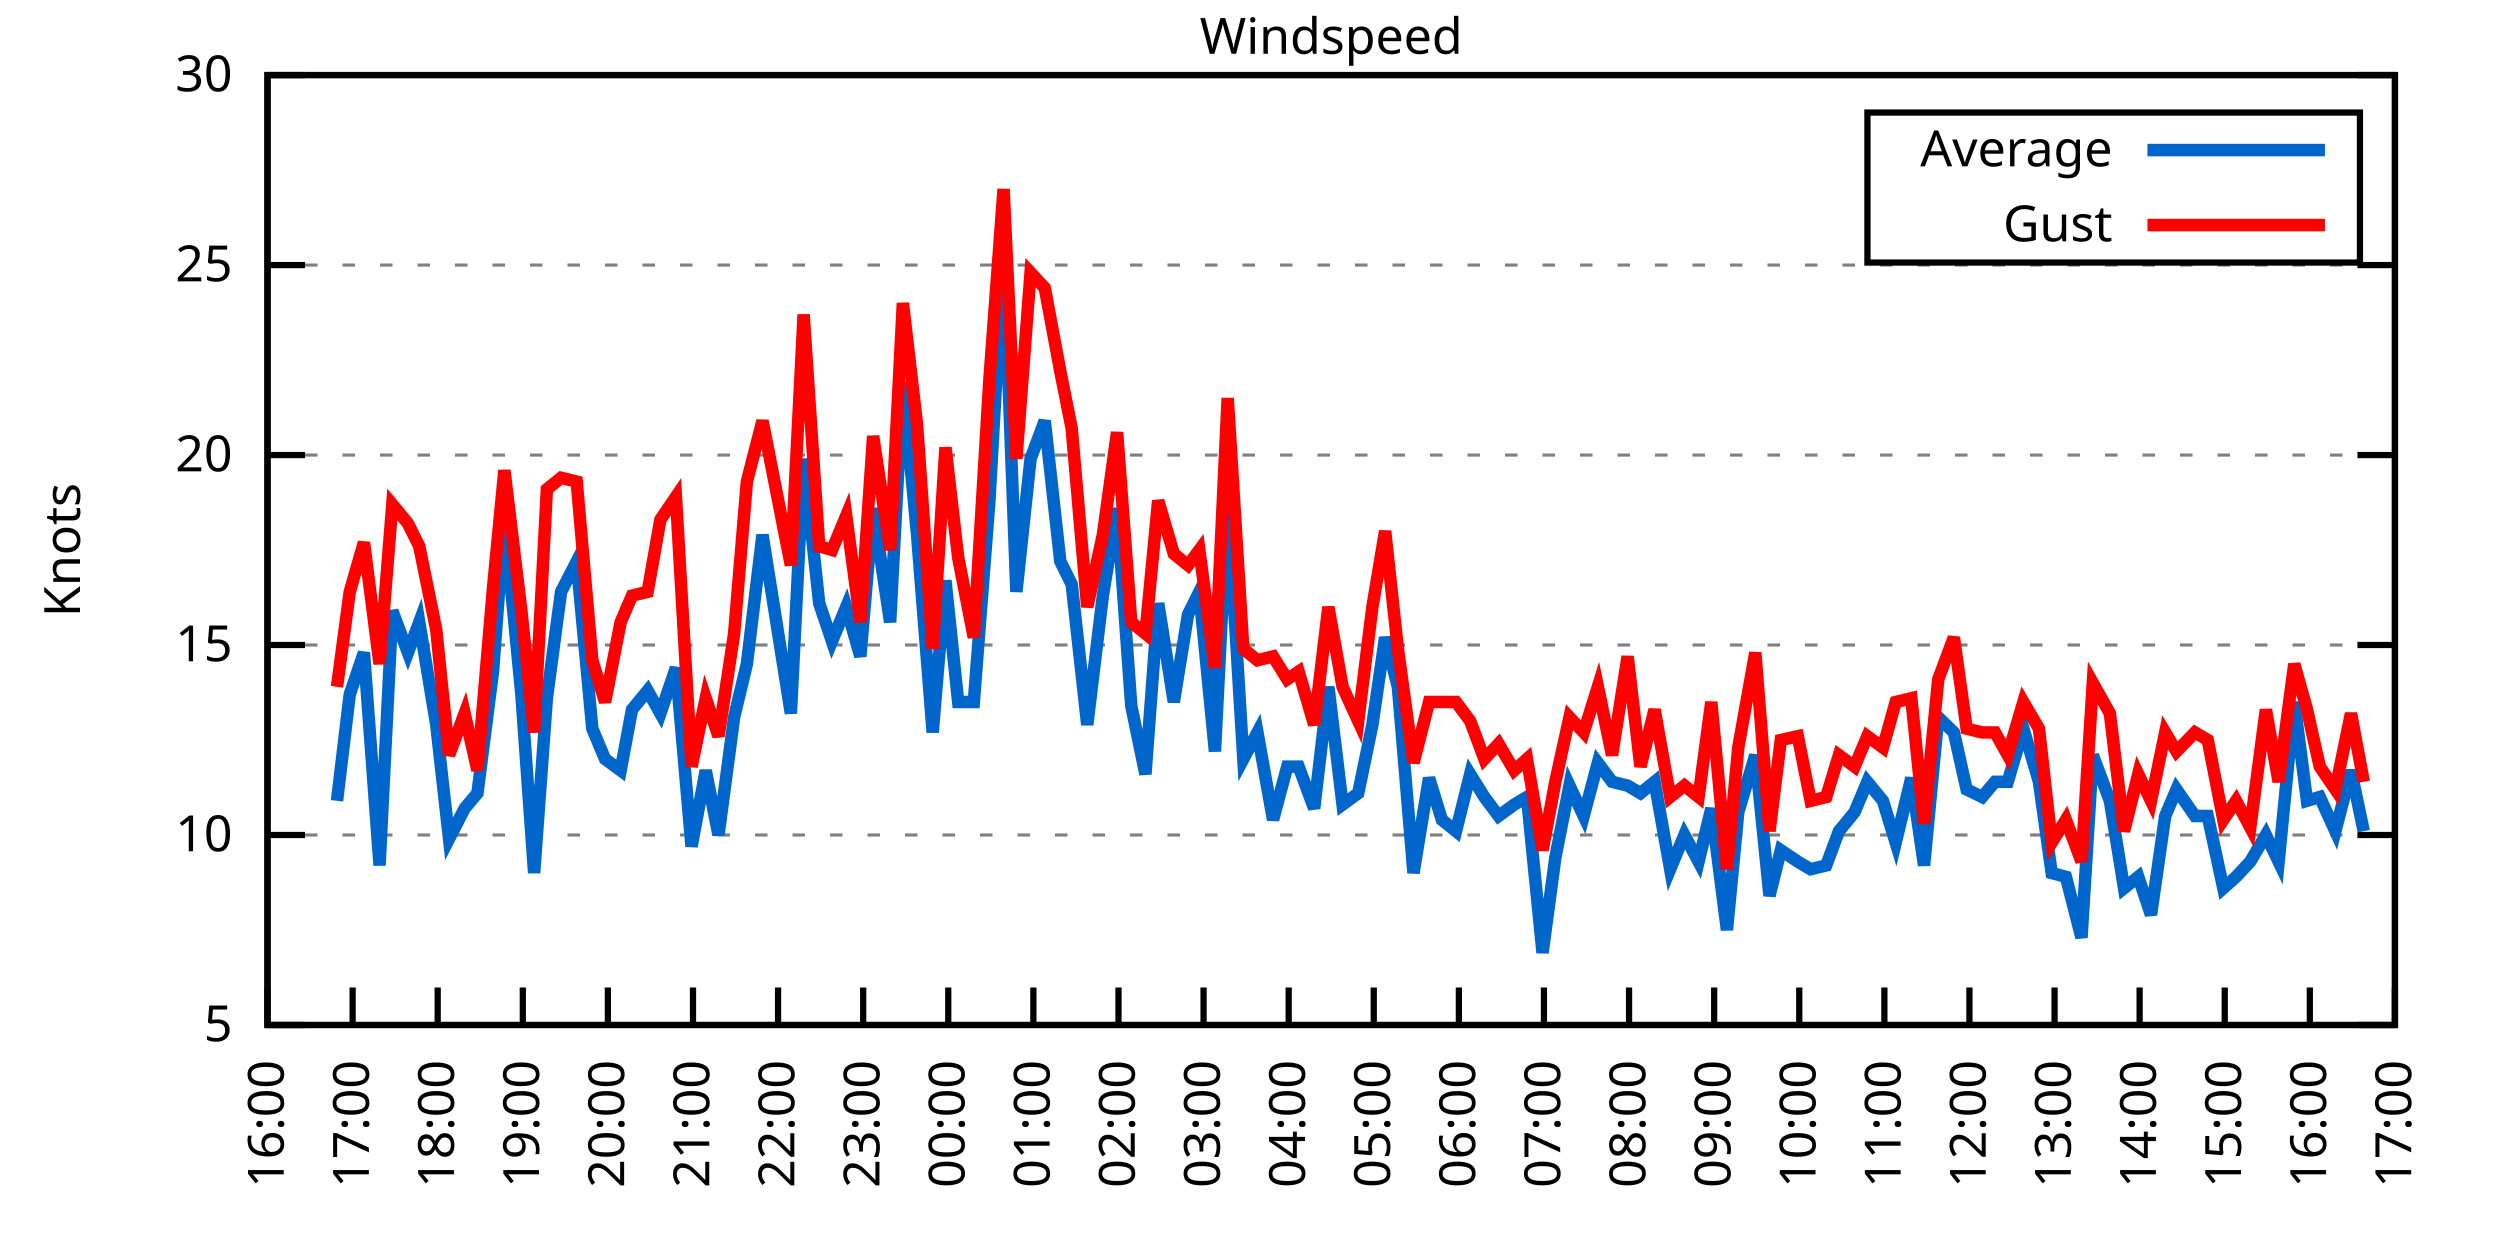
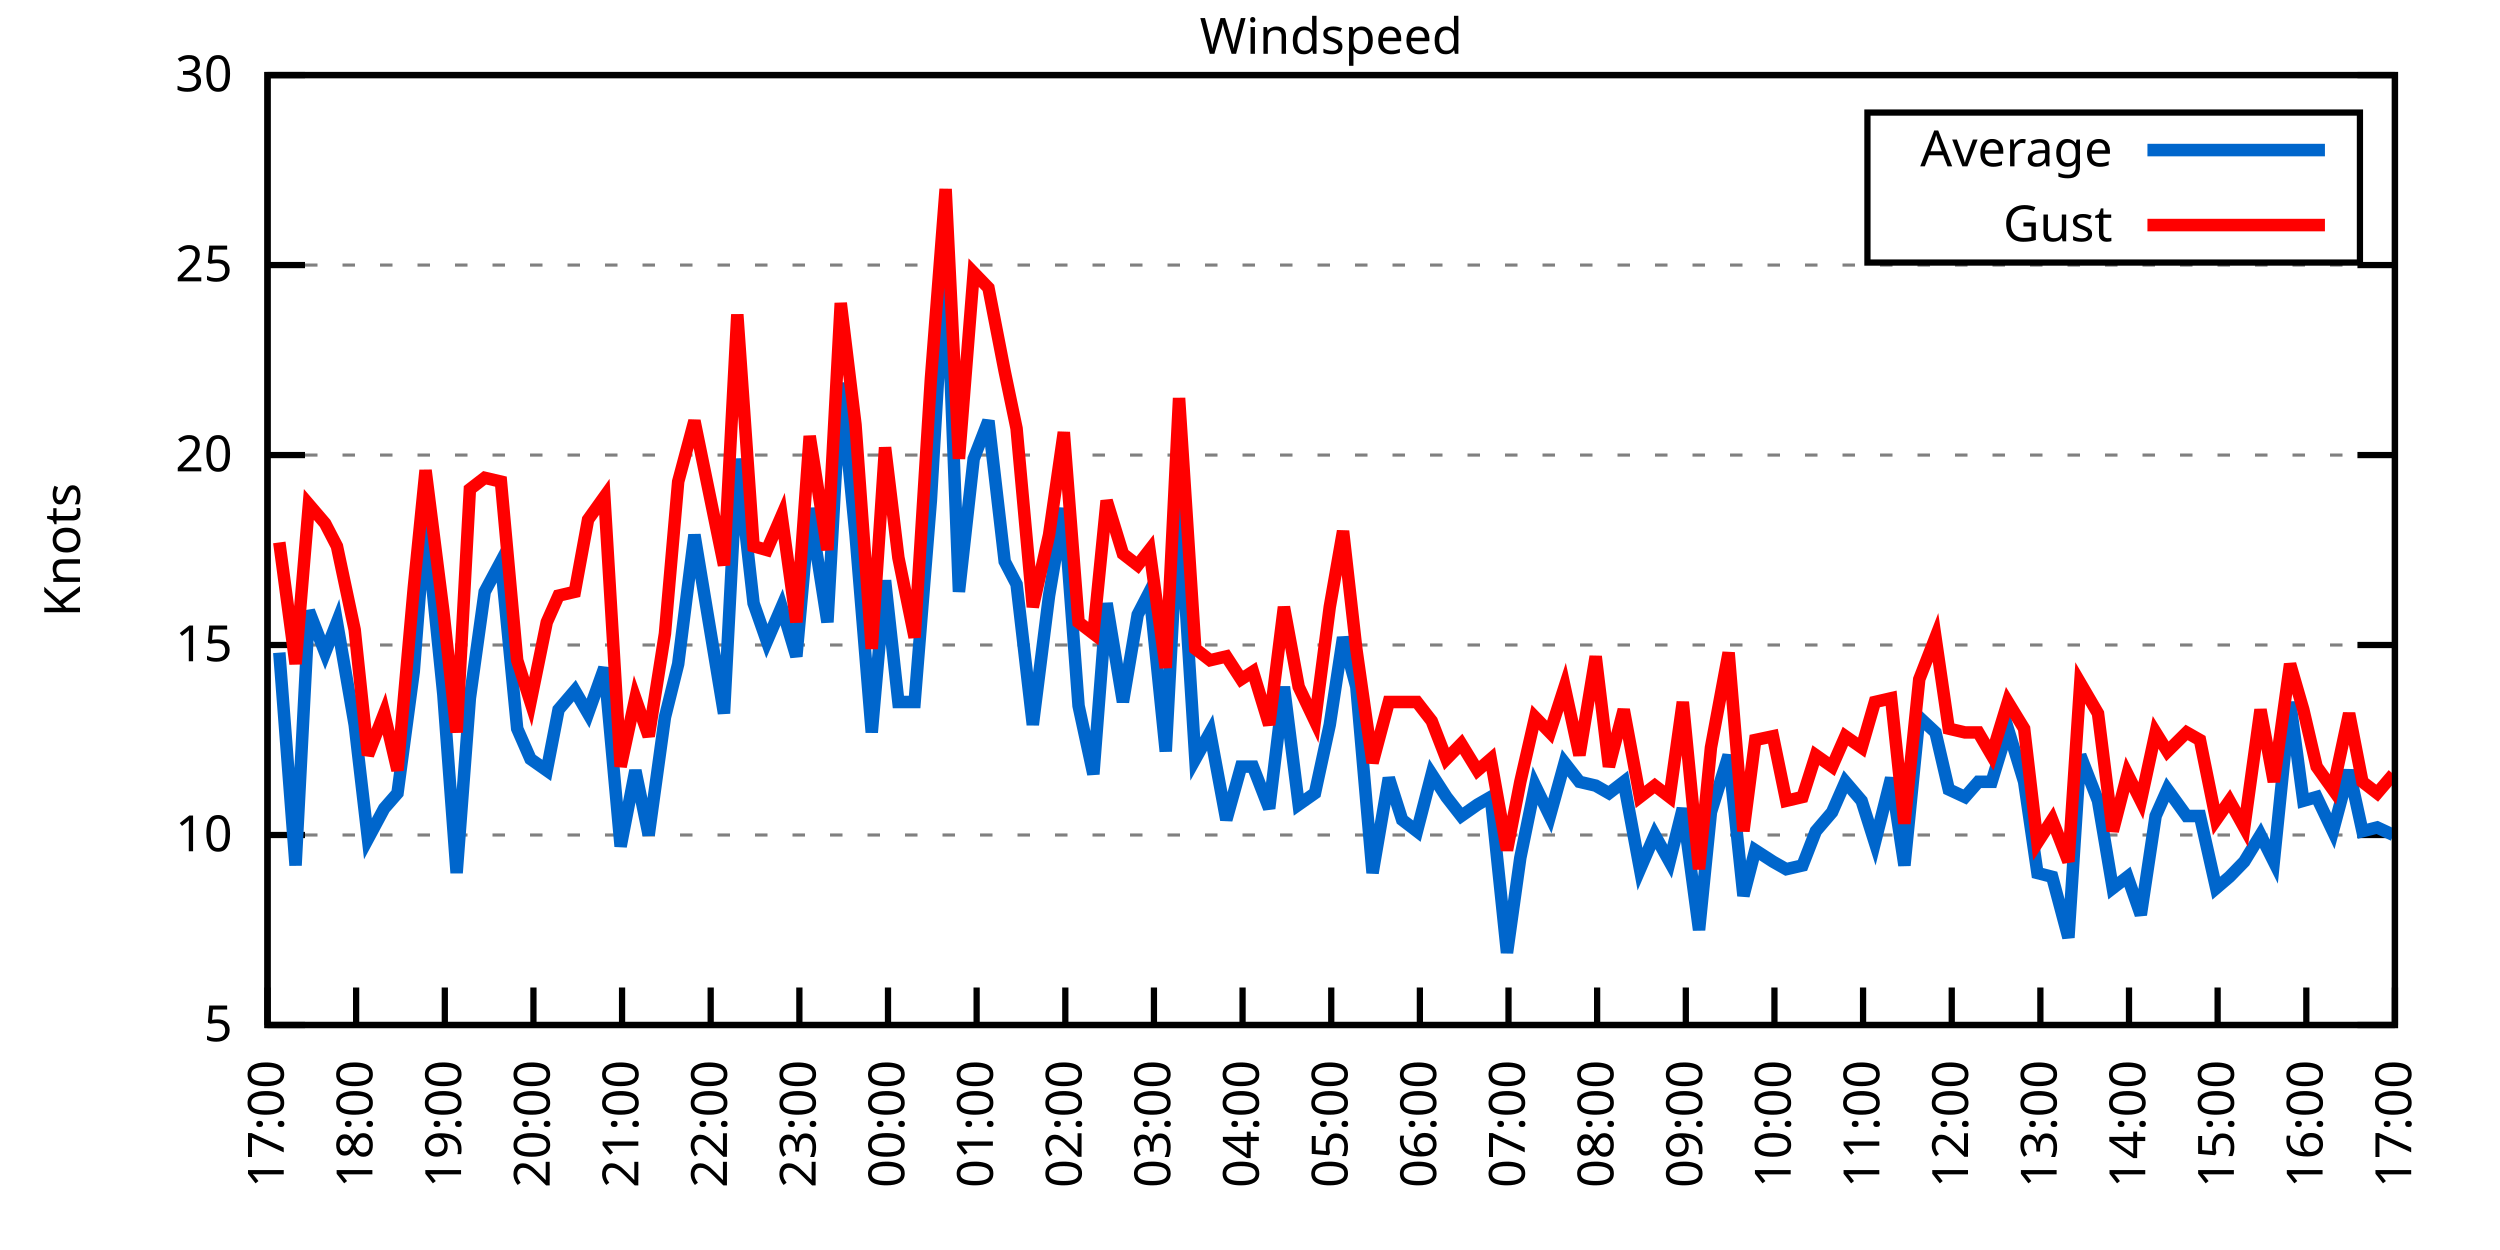
<svg xmlns="http://www.w3.org/2000/svg" xmlns:xlink="http://www.w3.org/1999/xlink" width="400" height="200" viewBox="0 0 400 200">
  <g id="gnuplot_canvas">
    <rect x="0" y="0" width="400" height="200" fill="none" />
    <defs>
      <circle id="gpDot" r="0.5" stroke-width="0.5" stroke="currentColor" />
      <path id="gpPt0" stroke-width="0.333" stroke="currentColor" d="M-1,0 h2 M0,-1 v2" />
      <path id="gpPt1" stroke-width="0.333" stroke="currentColor" d="M-1,-1 L1,1 M1,-1 L-1,1" />
      <path id="gpPt2" stroke-width="0.333" stroke="currentColor" d="M-1,0 L1,0 M0,-1 L0,1 M-1,-1 L1,1 M-1,1 L1,-1" />
      <rect id="gpPt3" stroke-width="0.333" stroke="currentColor" x="-1" y="-1" width="2" height="2" />
      <rect id="gpPt4" stroke-width="0.333" stroke="currentColor" fill="currentColor" x="-1" y="-1" width="2" height="2" />
      <circle id="gpPt5" stroke-width="0.333" stroke="currentColor" cx="0" cy="0" r="1" />
      <use xlink:href="#gpPt5" id="gpPt6" fill="currentColor" stroke="none" />
      <path id="gpPt7" stroke-width="0.333" stroke="currentColor" d="M0,-1.33 L-1.33,0.67 L1.33,0.67 z" />
      <use xlink:href="#gpPt7" id="gpPt8" fill="currentColor" stroke="none" />
      <use xlink:href="#gpPt7" id="gpPt9" stroke="currentColor" transform="rotate(180)" />
      <use xlink:href="#gpPt9" id="gpPt10" fill="currentColor" stroke="none" />
      <use xlink:href="#gpPt3" id="gpPt11" stroke="currentColor" transform="rotate(45)" />
      <use xlink:href="#gpPt11" id="gpPt12" fill="currentColor" stroke="none" />
      <path id="gpPt13" stroke-width="0.333" stroke="currentColor" d="M0,1.330 L1.265,0.411 L0.782,-1.067 L-0.782,-1.076 L-1.265,0.411 z" />
      <use xlink:href="#gpPt13" id="gpPt14" fill="currentColor" stroke="none" />
      <filter id="textbox" filterUnits="objectBoundingBox" x="0" y="0" height="1" width="1">
        <feFlood flood-color="white" flood-opacity="1" result="bgnd" />
        <feComposite in="SourceGraphic" in2="bgnd" operator="atop" />
      </filter>
      <filter id="greybox" filterUnits="objectBoundingBox" x="0" y="0" height="1" width="1">
        <feFlood flood-color="lightgrey" flood-opacity="1" result="grey" />
        <feComposite in="SourceGraphic" in2="grey" operator="atop" />
      </filter>
    </defs>
    <g fill="none" color="white" stroke="currentColor" stroke-width="1.00" stroke-linecap="butt" stroke-linejoin="miter">
</g>
    <g fill="none" color="black" stroke="currentColor" stroke-width="1.00" stroke-linecap="butt" stroke-linejoin="miter">
      <g stroke="none" shape-rendering="crispEdges">
        <polygon fill="rgb(255, 255, 255)" points="42.80,164.00 383.18,164.00 383.18,12.02 42.80,12.02 " />
      </g>
    </g>
    <g fill="none" color="black" stroke="currentColor" stroke-width="1.00" stroke-linecap="butt" stroke-linejoin="miter">
</g>
    <g fill="none" color="black" stroke="black" stroke-width="0.50" stroke-linecap="butt" stroke-linejoin="miter">
</g>
    <g fill="none" color="gray" stroke="currentColor" stroke-width="0.50" stroke-linecap="butt" stroke-linejoin="miter">
      <path stroke="gray" stroke-dasharray="2,4" class="gridline" d="M42.80,164.00 L383.19,164.00  " />
    </g>
    <g fill="none" color="gray" stroke="gray" stroke-width="1.00" stroke-linecap="butt" stroke-linejoin="miter">
</g>
    <g fill="none" color="black" stroke="currentColor" stroke-width="1.00" stroke-linecap="butt" stroke-linejoin="miter">
      <path stroke="black" d="M42.80,164.00 L48.80,164.00 M383.19,164.00 L377.19,164.00  " />
      <g transform="translate(37.20,166.60)" stroke="none" fill="black" font-family="Sans" font-size="8.00" text-anchor="end">
        <text>
          <tspan font-family="Sans"> 5</tspan>
        </text>
      </g>
    </g>
    <g fill="none" color="black" stroke="currentColor" stroke-width="1.00" stroke-linecap="butt" stroke-linejoin="miter">
</g>
    <g fill="none" color="black" stroke="black" stroke-width="0.50" stroke-linecap="butt" stroke-linejoin="miter">
</g>
    <g fill="none" color="gray" stroke="currentColor" stroke-width="0.50" stroke-linecap="butt" stroke-linejoin="miter">
      <path stroke="gray" stroke-dasharray="2,4" class="gridline" d="M42.80,133.60 L383.19,133.60  " />
    </g>
    <g fill="none" color="gray" stroke="gray" stroke-width="1.00" stroke-linecap="butt" stroke-linejoin="miter">
</g>
    <g fill="none" color="black" stroke="currentColor" stroke-width="1.00" stroke-linecap="butt" stroke-linejoin="miter">
      <path stroke="black" d="M42.80,133.60 L48.80,133.60 M383.19,133.60 L377.19,133.60  " />
      <g transform="translate(37.20,136.20)" stroke="none" fill="black" font-family="Sans" font-size="8.00" text-anchor="end">
        <text>
          <tspan font-family="Sans"> 10</tspan>
        </text>
      </g>
    </g>
    <g fill="none" color="black" stroke="currentColor" stroke-width="1.00" stroke-linecap="butt" stroke-linejoin="miter">
</g>
    <g fill="none" color="black" stroke="black" stroke-width="0.50" stroke-linecap="butt" stroke-linejoin="miter">
</g>
    <g fill="none" color="gray" stroke="currentColor" stroke-width="0.50" stroke-linecap="butt" stroke-linejoin="miter">
      <path stroke="gray" stroke-dasharray="2,4" class="gridline" d="M42.80,103.20 L383.19,103.20  " />
    </g>
    <g fill="none" color="gray" stroke="gray" stroke-width="1.00" stroke-linecap="butt" stroke-linejoin="miter">
</g>
    <g fill="none" color="black" stroke="currentColor" stroke-width="1.00" stroke-linecap="butt" stroke-linejoin="miter">
      <path stroke="black" d="M42.80,103.20 L48.80,103.20 M383.19,103.20 L377.19,103.20  " />
      <g transform="translate(37.20,105.80)" stroke="none" fill="black" font-family="Sans" font-size="8.00" text-anchor="end">
        <text>
          <tspan font-family="Sans"> 15</tspan>
        </text>
      </g>
    </g>
    <g fill="none" color="black" stroke="currentColor" stroke-width="1.00" stroke-linecap="butt" stroke-linejoin="miter">
</g>
    <g fill="none" color="black" stroke="black" stroke-width="0.50" stroke-linecap="butt" stroke-linejoin="miter">
</g>
    <g fill="none" color="gray" stroke="currentColor" stroke-width="0.50" stroke-linecap="butt" stroke-linejoin="miter">
      <path stroke="gray" stroke-dasharray="2,4" class="gridline" d="M42.80,72.81 L383.19,72.81  " />
    </g>
    <g fill="none" color="gray" stroke="gray" stroke-width="1.00" stroke-linecap="butt" stroke-linejoin="miter">
</g>
    <g fill="none" color="black" stroke="currentColor" stroke-width="1.00" stroke-linecap="butt" stroke-linejoin="miter">
      <path stroke="black" d="M42.80,72.81 L48.80,72.81 M383.19,72.81 L377.19,72.81  " />
      <g transform="translate(37.20,75.41)" stroke="none" fill="black" font-family="Sans" font-size="8.00" text-anchor="end">
        <text>
          <tspan font-family="Sans"> 20</tspan>
        </text>
      </g>
    </g>
    <g fill="none" color="black" stroke="currentColor" stroke-width="1.00" stroke-linecap="butt" stroke-linejoin="miter">
</g>
    <g fill="none" color="black" stroke="black" stroke-width="0.50" stroke-linecap="butt" stroke-linejoin="miter">
</g>
    <g fill="none" color="gray" stroke="currentColor" stroke-width="0.50" stroke-linecap="butt" stroke-linejoin="miter">
      <path stroke="gray" stroke-dasharray="2,4" class="gridline" d="M42.80,42.41 L383.19,42.41  " />
    </g>
    <g fill="none" color="gray" stroke="gray" stroke-width="1.00" stroke-linecap="butt" stroke-linejoin="miter">
</g>
    <g fill="none" color="black" stroke="currentColor" stroke-width="1.00" stroke-linecap="butt" stroke-linejoin="miter">
      <path stroke="black" d="M42.80,42.41 L48.80,42.41 M383.19,42.41 L377.19,42.41  " />
      <g transform="translate(37.20,45.01)" stroke="none" fill="black" font-family="Sans" font-size="8.00" text-anchor="end">
        <text>
          <tspan font-family="Sans"> 25</tspan>
        </text>
      </g>
    </g>
    <g fill="none" color="black" stroke="currentColor" stroke-width="1.00" stroke-linecap="butt" stroke-linejoin="miter">
</g>
    <g fill="none" color="black" stroke="black" stroke-width="0.50" stroke-linecap="butt" stroke-linejoin="miter">
</g>
    <g fill="none" color="gray" stroke="currentColor" stroke-width="0.50" stroke-linecap="butt" stroke-linejoin="miter">
      <path stroke="gray" stroke-dasharray="2,4" class="gridline" d="M42.80,12.01 L383.19,12.01  " />
    </g>
    <g fill="none" color="gray" stroke="gray" stroke-width="1.00" stroke-linecap="butt" stroke-linejoin="miter">
</g>
    <g fill="none" color="black" stroke="currentColor" stroke-width="1.00" stroke-linecap="butt" stroke-linejoin="miter">
      <path stroke="black" d="M42.80,12.01 L48.80,12.01 M383.19,12.01 L377.19,12.01  " />
      <g transform="translate(37.20,14.61)" stroke="none" fill="black" font-family="Sans" font-size="8.00" text-anchor="end">
        <text>
          <tspan font-family="Sans"> 30</tspan>
        </text>
      </g>
    </g>
    <g fill="none" color="black" stroke="currentColor" stroke-width="1.00" stroke-linecap="butt" stroke-linejoin="miter">
      <path stroke="black" d="M42.80,164.00 L42.80,158.00  " />
      <g transform="translate(45.40,169.60) rotate(270.00)" stroke="none" fill="black" font-family="Sans" font-size="8.00" text-anchor="end">
        <text>
-           <tspan font-family="Sans">16:00</tspan>
-         </text>
-       </g>
-     </g>
-     <g fill="none" color="black" stroke="currentColor" stroke-width="1.00" stroke-linecap="butt" stroke-linejoin="miter">
-       <path stroke="black" d="M56.42,164.00 L56.42,158.00  " />
-       <g transform="translate(59.02,169.60) rotate(270.00)" stroke="none" fill="black" font-family="Sans" font-size="8.00" text-anchor="end">
-         <text>
          <tspan font-family="Sans">17:00</tspan>
        </text>
      </g>
    </g>
    <g fill="none" color="black" stroke="currentColor" stroke-width="1.00" stroke-linecap="butt" stroke-linejoin="miter">
-       <path stroke="black" d="M70.03,164.00 L70.03,158.00  " />
-       <g transform="translate(72.63,169.60) rotate(270.00)" stroke="none" fill="black" font-family="Sans" font-size="8.00" text-anchor="end">
+       <path stroke="black" d="M56.98,164.00 L56.98,158.00  " />
+       <g transform="translate(59.58,169.60) rotate(270.00)" stroke="none" fill="black" font-family="Sans" font-size="8.00" text-anchor="end">
        <text>
          <tspan font-family="Sans">18:00</tspan>
        </text>
      </g>
    </g>
    <g fill="none" color="black" stroke="currentColor" stroke-width="1.00" stroke-linecap="butt" stroke-linejoin="miter">
-       <path stroke="black" d="M83.65,164.00 L83.65,158.00  " />
-       <g transform="translate(86.25,169.60) rotate(270.00)" stroke="none" fill="black" font-family="Sans" font-size="8.00" text-anchor="end">
+       <path stroke="black" d="M71.17,164.00 L71.17,158.00  " />
+       <g transform="translate(73.77,169.60) rotate(270.00)" stroke="none" fill="black" font-family="Sans" font-size="8.00" text-anchor="end">
        <text>
          <tspan font-family="Sans">19:00</tspan>
        </text>
      </g>
    </g>
    <g fill="none" color="black" stroke="currentColor" stroke-width="1.00" stroke-linecap="butt" stroke-linejoin="miter">
-       <path stroke="black" d="M97.26,164.00 L97.26,158.00  " />
-       <g transform="translate(99.86,169.60) rotate(270.00)" stroke="none" fill="black" font-family="Sans" font-size="8.00" text-anchor="end">
+       <path stroke="black" d="M85.35,164.00 L85.35,158.00  " />
+       <g transform="translate(87.95,169.60) rotate(270.00)" stroke="none" fill="black" font-family="Sans" font-size="8.00" text-anchor="end">
        <text>
          <tspan font-family="Sans">20:00</tspan>
        </text>
      </g>
    </g>
    <g fill="none" color="black" stroke="currentColor" stroke-width="1.00" stroke-linecap="butt" stroke-linejoin="miter">
-       <path stroke="black" d="M110.88,164.00 L110.88,158.00  " />
-       <g transform="translate(113.48,169.60) rotate(270.00)" stroke="none" fill="black" font-family="Sans" font-size="8.00" text-anchor="end">
+       <path stroke="black" d="M99.53,164.00 L99.53,158.00  " />
+       <g transform="translate(102.13,169.60) rotate(270.00)" stroke="none" fill="black" font-family="Sans" font-size="8.00" text-anchor="end">
        <text>
          <tspan font-family="Sans">21:00</tspan>
        </text>
      </g>
    </g>
    <g fill="none" color="black" stroke="currentColor" stroke-width="1.00" stroke-linecap="butt" stroke-linejoin="miter">
-       <path stroke="black" d="M124.49,164.00 L124.49,158.00  " />
-       <g transform="translate(127.09,169.60) rotate(270.00)" stroke="none" fill="black" font-family="Sans" font-size="8.00" text-anchor="end">
+       <path stroke="black" d="M113.71,164.00 L113.71,158.00  " />
+       <g transform="translate(116.31,169.60) rotate(270.00)" stroke="none" fill="black" font-family="Sans" font-size="8.00" text-anchor="end">
        <text>
          <tspan font-family="Sans">22:00</tspan>
        </text>
      </g>
    </g>
    <g fill="none" color="black" stroke="currentColor" stroke-width="1.00" stroke-linecap="butt" stroke-linejoin="miter">
-       <path stroke="black" d="M138.11,164.00 L138.11,158.00  " />
-       <g transform="translate(140.71,169.60) rotate(270.00)" stroke="none" fill="black" font-family="Sans" font-size="8.00" text-anchor="end">
+       <path stroke="black" d="M127.90,164.00 L127.90,158.00  " />
+       <g transform="translate(130.50,169.60) rotate(270.00)" stroke="none" fill="black" font-family="Sans" font-size="8.00" text-anchor="end">
        <text>
          <tspan font-family="Sans">23:00</tspan>
        </text>
      </g>
    </g>
    <g fill="none" color="black" stroke="currentColor" stroke-width="1.00" stroke-linecap="butt" stroke-linejoin="miter">
-       <path stroke="black" d="M151.72,164.00 L151.72,158.00  " />
-       <g transform="translate(154.32,169.60) rotate(270.00)" stroke="none" fill="black" font-family="Sans" font-size="8.00" text-anchor="end">
+       <path stroke="black" d="M142.08,164.00 L142.08,158.00  " />
+       <g transform="translate(144.68,169.60) rotate(270.00)" stroke="none" fill="black" font-family="Sans" font-size="8.00" text-anchor="end">
        <text>
          <tspan font-family="Sans">00:00</tspan>
        </text>
      </g>
    </g>
    <g fill="none" color="black" stroke="currentColor" stroke-width="1.00" stroke-linecap="butt" stroke-linejoin="miter">
-       <path stroke="black" d="M165.34,164.00 L165.34,158.00  " />
-       <g transform="translate(167.94,169.60) rotate(270.00)" stroke="none" fill="black" font-family="Sans" font-size="8.00" text-anchor="end">
+       <path stroke="black" d="M156.26,164.00 L156.26,158.00  " />
+       <g transform="translate(158.86,169.60) rotate(270.00)" stroke="none" fill="black" font-family="Sans" font-size="8.00" text-anchor="end">
        <text>
          <tspan font-family="Sans">01:00</tspan>
        </text>
      </g>
    </g>
    <g fill="none" color="black" stroke="currentColor" stroke-width="1.00" stroke-linecap="butt" stroke-linejoin="miter">
-       <path stroke="black" d="M178.96,164.00 L178.96,158.00  " />
-       <g transform="translate(181.56,169.60) rotate(270.00)" stroke="none" fill="black" font-family="Sans" font-size="8.00" text-anchor="end">
+       <path stroke="black" d="M170.45,164.00 L170.45,158.00  " />
+       <g transform="translate(173.05,169.60) rotate(270.00)" stroke="none" fill="black" font-family="Sans" font-size="8.00" text-anchor="end">
        <text>
          <tspan font-family="Sans">02:00</tspan>
        </text>
      </g>
    </g>
    <g fill="none" color="black" stroke="currentColor" stroke-width="1.00" stroke-linecap="butt" stroke-linejoin="miter">
-       <path stroke="black" d="M192.57,164.00 L192.57,158.00  " />
-       <g transform="translate(195.17,169.60) rotate(270.00)" stroke="none" fill="black" font-family="Sans" font-size="8.00" text-anchor="end">
+       <path stroke="black" d="M184.63,164.00 L184.63,158.00  " />
+       <g transform="translate(187.23,169.60) rotate(270.00)" stroke="none" fill="black" font-family="Sans" font-size="8.00" text-anchor="end">
        <text>
          <tspan font-family="Sans">03:00</tspan>
        </text>
      </g>
    </g>
    <g fill="none" color="black" stroke="currentColor" stroke-width="1.00" stroke-linecap="butt" stroke-linejoin="miter">
-       <path stroke="black" d="M206.19,164.00 L206.19,158.00  " />
-       <g transform="translate(208.79,169.60) rotate(270.00)" stroke="none" fill="black" font-family="Sans" font-size="8.00" text-anchor="end">
+       <path stroke="black" d="M198.81,164.00 L198.81,158.00  " />
+       <g transform="translate(201.41,169.60) rotate(270.00)" stroke="none" fill="black" font-family="Sans" font-size="8.00" text-anchor="end">
        <text>
          <tspan font-family="Sans">04:00</tspan>
        </text>
      </g>
    </g>
    <g fill="none" color="black" stroke="currentColor" stroke-width="1.00" stroke-linecap="butt" stroke-linejoin="miter">
-       <path stroke="black" d="M219.80,164.00 L219.80,158.00  " />
-       <g transform="translate(222.40,169.60) rotate(270.00)" stroke="none" fill="black" font-family="Sans" font-size="8.00" text-anchor="end">
+       <path stroke="black" d="M213.00,164.00 L213.00,158.00  " />
+       <g transform="translate(215.60,169.60) rotate(270.00)" stroke="none" fill="black" font-family="Sans" font-size="8.00" text-anchor="end">
        <text>
          <tspan font-family="Sans">05:00</tspan>
        </text>
      </g>
    </g>
    <g fill="none" color="black" stroke="currentColor" stroke-width="1.00" stroke-linecap="butt" stroke-linejoin="miter">
-       <path stroke="black" d="M233.42,164.00 L233.42,158.00  " />
-       <g transform="translate(236.02,169.60) rotate(270.00)" stroke="none" fill="black" font-family="Sans" font-size="8.00" text-anchor="end">
+       <path stroke="black" d="M227.18,164.00 L227.18,158.00  " />
+       <g transform="translate(229.78,169.60) rotate(270.00)" stroke="none" fill="black" font-family="Sans" font-size="8.00" text-anchor="end">
        <text>
          <tspan font-family="Sans">06:00</tspan>
        </text>
      </g>
    </g>
    <g fill="none" color="black" stroke="currentColor" stroke-width="1.00" stroke-linecap="butt" stroke-linejoin="miter">
-       <path stroke="black" d="M247.03,164.00 L247.03,158.00  " />
-       <g transform="translate(249.63,169.60) rotate(270.00)" stroke="none" fill="black" font-family="Sans" font-size="8.00" text-anchor="end">
+       <path stroke="black" d="M241.36,164.00 L241.36,158.00  " />
+       <g transform="translate(243.96,169.60) rotate(270.00)" stroke="none" fill="black" font-family="Sans" font-size="8.00" text-anchor="end">
        <text>
          <tspan font-family="Sans">07:00</tspan>
        </text>
      </g>
    </g>
    <g fill="none" color="black" stroke="currentColor" stroke-width="1.00" stroke-linecap="butt" stroke-linejoin="miter">
-       <path stroke="black" d="M260.65,164.00 L260.65,158.00  " />
-       <g transform="translate(263.25,169.60) rotate(270.00)" stroke="none" fill="black" font-family="Sans" font-size="8.00" text-anchor="end">
+       <path stroke="black" d="M255.54,164.00 L255.54,158.00  " />
+       <g transform="translate(258.14,169.60) rotate(270.00)" stroke="none" fill="black" font-family="Sans" font-size="8.00" text-anchor="end">
        <text>
          <tspan font-family="Sans">08:00</tspan>
        </text>
      </g>
    </g>
    <g fill="none" color="black" stroke="currentColor" stroke-width="1.00" stroke-linecap="butt" stroke-linejoin="miter">
-       <path stroke="black" d="M274.27,164.00 L274.27,158.00  " />
-       <g transform="translate(276.87,169.60) rotate(270.00)" stroke="none" fill="black" font-family="Sans" font-size="8.00" text-anchor="end">
+       <path stroke="black" d="M269.73,164.00 L269.73,158.00  " />
+       <g transform="translate(272.33,169.60) rotate(270.00)" stroke="none" fill="black" font-family="Sans" font-size="8.00" text-anchor="end">
        <text>
          <tspan font-family="Sans">09:00</tspan>
        </text>
      </g>
    </g>
    <g fill="none" color="black" stroke="currentColor" stroke-width="1.00" stroke-linecap="butt" stroke-linejoin="miter">
-       <path stroke="black" d="M287.88,164.00 L287.88,158.00  " />
-       <g transform="translate(290.48,169.60) rotate(270.00)" stroke="none" fill="black" font-family="Sans" font-size="8.00" text-anchor="end">
+       <path stroke="black" d="M283.91,164.00 L283.91,158.00  " />
+       <g transform="translate(286.51,169.60) rotate(270.00)" stroke="none" fill="black" font-family="Sans" font-size="8.00" text-anchor="end">
        <text>
          <tspan font-family="Sans">10:00</tspan>
        </text>
      </g>
    </g>
    <g fill="none" color="black" stroke="currentColor" stroke-width="1.00" stroke-linecap="butt" stroke-linejoin="miter">
-       <path stroke="black" d="M301.50,164.00 L301.50,158.00  " />
-       <g transform="translate(304.10,169.60) rotate(270.00)" stroke="none" fill="black" font-family="Sans" font-size="8.00" text-anchor="end">
+       <path stroke="black" d="M298.09,164.00 L298.09,158.00  " />
+       <g transform="translate(300.69,169.60) rotate(270.00)" stroke="none" fill="black" font-family="Sans" font-size="8.00" text-anchor="end">
        <text>
          <tspan font-family="Sans">11:00</tspan>
        </text>
      </g>
    </g>
    <g fill="none" color="black" stroke="currentColor" stroke-width="1.00" stroke-linecap="butt" stroke-linejoin="miter">
-       <path stroke="black" d="M315.11,164.00 L315.11,158.00  " />
-       <g transform="translate(317.71,169.60) rotate(270.00)" stroke="none" fill="black" font-family="Sans" font-size="8.00" text-anchor="end">
+       <path stroke="black" d="M312.28,164.00 L312.28,158.00  " />
+       <g transform="translate(314.88,169.60) rotate(270.00)" stroke="none" fill="black" font-family="Sans" font-size="8.00" text-anchor="end">
        <text>
          <tspan font-family="Sans">12:00</tspan>
        </text>
      </g>
    </g>
    <g fill="none" color="black" stroke="currentColor" stroke-width="1.00" stroke-linecap="butt" stroke-linejoin="miter">
-       <path stroke="black" d="M328.73,164.00 L328.73,158.00  " />
-       <g transform="translate(331.33,169.60) rotate(270.00)" stroke="none" fill="black" font-family="Sans" font-size="8.00" text-anchor="end">
+       <path stroke="black" d="M326.46,164.00 L326.46,158.00  " />
+       <g transform="translate(329.06,169.60) rotate(270.00)" stroke="none" fill="black" font-family="Sans" font-size="8.00" text-anchor="end">
        <text>
          <tspan font-family="Sans">13:00</tspan>
        </text>
      </g>
    </g>
    <g fill="none" color="black" stroke="currentColor" stroke-width="1.00" stroke-linecap="butt" stroke-linejoin="miter">
-       <path stroke="black" d="M342.34,164.00 L342.34,158.00  " />
-       <g transform="translate(344.94,169.60) rotate(270.00)" stroke="none" fill="black" font-family="Sans" font-size="8.00" text-anchor="end">
+       <path stroke="black" d="M340.64,164.00 L340.64,158.00  " />
+       <g transform="translate(343.24,169.60) rotate(270.00)" stroke="none" fill="black" font-family="Sans" font-size="8.00" text-anchor="end">
        <text>
          <tspan font-family="Sans">14:00</tspan>
        </text>
      </g>
    </g>
    <g fill="none" color="black" stroke="currentColor" stroke-width="1.00" stroke-linecap="butt" stroke-linejoin="miter">
-       <path stroke="black" d="M355.96,164.00 L355.96,158.00  " />
-       <g transform="translate(358.56,169.60) rotate(270.00)" stroke="none" fill="black" font-family="Sans" font-size="8.00" text-anchor="end">
+       <path stroke="black" d="M354.82,164.00 L354.82,158.00  " />
+       <g transform="translate(357.42,169.60) rotate(270.00)" stroke="none" fill="black" font-family="Sans" font-size="8.00" text-anchor="end">
        <text>
          <tspan font-family="Sans">15:00</tspan>
        </text>
      </g>
    </g>
    <g fill="none" color="black" stroke="currentColor" stroke-width="1.00" stroke-linecap="butt" stroke-linejoin="miter">
-       <path stroke="black" d="M369.57,164.00 L369.57,158.00  " />
-       <g transform="translate(372.17,169.60) rotate(270.00)" stroke="none" fill="black" font-family="Sans" font-size="8.00" text-anchor="end">
+       <path stroke="black" d="M369.01,164.00 L369.01,158.00  " />
+       <g transform="translate(371.61,169.60) rotate(270.00)" stroke="none" fill="black" font-family="Sans" font-size="8.00" text-anchor="end">
        <text>
          <tspan font-family="Sans">16:00</tspan>
        </text>
      </g>
    </g>
    <g fill="none" color="black" stroke="currentColor" stroke-width="1.00" stroke-linecap="butt" stroke-linejoin="miter">
      <path stroke="black" d="M383.19,164.00 L383.19,158.00  " />
      <g transform="translate(385.79,169.60) rotate(270.00)" stroke="none" fill="black" font-family="Sans" font-size="8.00" text-anchor="end">
        <text>
          <tspan font-family="Sans">17:00</tspan>
        </text>
      </g>
    </g>
    <g fill="none" color="black" stroke="currentColor" stroke-width="1.00" stroke-linecap="butt" stroke-linejoin="miter">
</g>
    <g fill="none" color="black" stroke="currentColor" stroke-width="1.00" stroke-linecap="butt" stroke-linejoin="miter">
      <path stroke="black" d="M42.80,12.01 L42.80,164.00 L383.19,164.00 L383.19,12.01 L42.80,12.01 Z  " />
    </g>
    <g fill="none" color="black" stroke="currentColor" stroke-width="1.00" stroke-linecap="butt" stroke-linejoin="miter">
</g>
    <g fill="none" color="black" stroke="currentColor" stroke-width="1.00" stroke-linecap="butt" stroke-linejoin="miter">
      <path stroke="black" d="M298.79,42.01 L298.79,18.01 L377.59,18.01 L377.59,42.01 L298.79,42.01 Z  " />
    </g>
    <g id="Windspeed_plot_1">
      <g fill="none" color="white" stroke="black" stroke-width="2.00" stroke-linecap="butt" stroke-linejoin="miter">
</g>
      <g fill="none" color="black" stroke="currentColor" stroke-width="2.00" stroke-linecap="butt" stroke-linejoin="miter">
        <g transform="translate(337.99,26.61)" stroke="none" fill="black" font-family="Sans" font-size="8.00" text-anchor="end">
          <text>
            <tspan font-family="Sans">Average</tspan>
          </text>
        </g>
      </g>
      <g fill="none" color="black" stroke="currentColor" stroke-width="2.00" stroke-linecap="butt" stroke-linejoin="miter">
-         <path stroke="rgb(  0, 102, 204)" d="M343.59,24.01 L371.99,24.01 M53.92,128.13 L55.96,111.11 L58.23,104.42 L60.73,138.47 L62.77,97.73 L65.27,104.42   L67.08,99.56 L69.80,115.97 L71.85,134.21 L74.34,129.35 L76.39,126.91 L78.88,107.46 L80.70,83.14 L83.42,111.11   L85.46,139.68 L87.50,111.72 L89.77,94.69 L92.27,89.83 L94.77,116.58 L96.81,121.44 L99.30,123.27 L101.12,113.54   L103.62,110.50 L105.66,114.15 L108.15,106.85 L110.65,135.43 L112.92,123.27 L114.96,133.60 L117.46,114.76 L119.50,106.24   L122.00,85.57 L126.54,114.15 L128.58,73.41 L131.07,96.52 L133.12,102.60 L135.39,97.12 L137.66,105.03 L139.70,81.32   L142.42,99.56 L144.46,61.25 L146.73,85.57 L149.23,117.19 L151.27,92.87 L153.31,112.32 L155.81,112.32 L158.31,80.10   L160.57,39.98 L162.62,94.69 L164.89,73.41 L167.16,67.33 L169.65,89.83 L171.47,93.48 L173.96,115.97 L176.46,95.30   L178.73,81.32 L181.00,112.93 L183.27,123.87 L185.31,96.52 L187.81,112.32 L190.08,98.34 L191.89,94.69 L194.39,120.23   L196.43,80.10 L198.93,121.44 L201.19,117.19 L203.69,131.17 L205.96,122.66 L207.78,122.66 L210.27,129.35 L212.54,109.89   L214.81,128.74 L217.31,126.91 L219.58,115.97 L221.62,101.99 L223.66,109.89 L226.16,139.68 L228.65,124.48 L230.70,131.17   L232.96,132.99 L235.23,123.87 L237.50,127.52 L239.77,130.56 L242.27,128.74 L244.31,127.52 L246.81,152.45 L248.85,137.25   L251.12,125.70 L253.39,130.56 L255.66,122.05 L257.93,125.09 L260.42,125.70 L262.47,126.91 L264.73,125.09 L267.23,139.07   L269.50,133.60 L271.77,137.86 L273.81,129.35 L276.31,148.80 L278.12,129.95 L280.85,120.83 L283.12,143.33 L284.93,136.03   L287.65,137.86 L289.70,139.07 L292.19,138.47 L294.23,132.99 L296.73,129.95 L298.77,125.09 L301.27,128.13 L303.31,134.82   L305.81,124.48 L307.85,138.47 L310.12,114.76 L312.62,117.19 L314.66,126.31 L317.15,127.52 L319.20,125.09 L321.24,125.09   L323.74,116.58 L326.23,125.09 L328.27,139.68 L330.54,140.29 L333.04,150.02 L334.85,120.83 L337.58,128.13 L339.85,142.11   L342.12,140.29 L344.16,146.37 L346.43,130.56 L348.24,126.31 L351.19,130.56 L353.24,130.56 L355.73,142.11 L357.77,140.29   L360.04,137.86 L362.54,133.60 L364.58,137.86 L367.08,112.32 L369.12,128.13 L371.16,127.52 L373.66,132.99 L376.16,123.27   L378.20,132.99  " />
+         <path stroke="rgb(  0, 102, 204)" d="M343.59,24.01 L371.99,24.01 M44.69,104.42 L47.29,138.47 L49.42,97.73 L52.02,104.42 L53.91,99.56 L56.75,115.97   L58.87,134.21 L61.47,129.35 L63.60,126.91 L66.20,107.46 L68.09,83.14 L70.93,111.11 L73.06,139.68 L75.18,111.72   L77.55,94.69 L80.15,89.83 L82.75,116.58 L84.88,121.44 L87.48,123.27 L89.37,113.54 L91.97,110.50 L94.09,114.15   L96.70,106.85 L99.30,135.43 L101.66,123.27 L103.79,133.60 L106.39,114.76 L108.51,106.24 L111.11,85.57 L115.84,114.15   L117.97,73.41 L120.57,96.52 L122.70,102.60 L125.06,97.12 L127.42,105.03 L129.55,81.32 L132.39,99.56 L134.52,61.25   L136.88,85.57 L139.48,117.19 L141.61,92.87 L143.74,112.32 L146.34,112.32 L148.94,80.10 L151.30,39.98 L153.43,94.69   L155.79,73.41 L158.15,67.33 L160.75,89.83 L162.65,93.48 L165.25,115.97 L167.85,95.30 L170.21,81.32 L172.57,112.93   L174.94,123.87 L177.06,96.52 L179.67,112.32 L182.03,98.34 L183.92,94.69 L186.52,120.23 L188.65,80.10 L191.25,121.44   L193.61,117.19 L196.21,131.17 L198.58,122.66 L200.47,122.66 L203.07,129.35 L205.43,109.89 L207.79,128.74 L210.39,126.91   L212.76,115.97 L214.89,101.99 L217.01,109.89 L219.61,139.68 L222.21,124.48 L224.34,131.17 L226.71,132.99 L229.07,123.87   L231.43,127.52 L233.80,130.56 L236.40,128.74 L238.52,127.52 L241.12,152.45 L243.25,137.25 L245.62,125.70 L247.98,130.56   L250.34,122.05 L252.71,125.09 L255.31,125.70 L257.43,126.91 L259.80,125.09 L262.40,139.07 L264.76,133.60 L267.13,137.86   L269.25,129.35 L271.85,148.80 L273.75,129.95 L276.58,120.83 L278.95,143.33 L280.84,136.03 L283.67,137.86 L285.80,139.07   L288.40,138.47 L290.53,132.99 L293.13,129.95 L295.26,125.09 L297.86,128.13 L299.98,134.82 L302.58,124.48 L304.71,138.47   L307.08,114.76 L309.68,117.19 L311.80,126.31 L314.40,127.52 L316.53,125.09 L318.66,125.09 L321.26,116.58 L323.86,125.09   L325.99,139.68 L328.35,140.29 L330.95,150.02 L332.84,120.83 L335.68,128.13 L338.04,142.11 L340.40,140.29 L342.53,146.37   L344.90,130.56 L346.79,126.31 L349.86,130.56 L351.99,130.56 L354.59,142.11 L356.72,140.29 L359.08,137.86 L361.68,133.60   L363.81,137.86 L366.41,112.32 L368.53,128.13 L370.66,127.52 L373.26,132.99 L375.86,123.27 L377.99,132.99 L380.35,132.39   L382.95,133.60  " />
      </g>
    </g>
    <g id="Windspeed_plot_2">
      <g fill="none" color="black" stroke="currentColor" stroke-width="2.00" stroke-linecap="butt" stroke-linejoin="miter">
        <g transform="translate(337.99,38.61)" stroke="none" fill="black" font-family="Sans" font-size="8.00" text-anchor="end">
          <text>
            <tspan font-family="Sans">Gust</tspan>
          </text>
        </g>
      </g>
      <g fill="none" color="black" stroke="currentColor" stroke-width="2.00" stroke-linecap="butt" stroke-linejoin="miter">
-         <path stroke="rgb(255,   0,   0)" d="M343.59,36.01 L371.99,36.01 M53.92,109.89 L55.96,94.69 L58.23,86.79 L60.73,106.24 L62.77,80.71 L65.27,83.75   L67.08,87.40 L69.80,100.77 L71.85,120.83 L74.34,114.15 L76.39,123.27 L78.88,94.08 L80.70,75.24 L83.42,97.73   L85.46,117.19 L87.50,78.28 L89.77,76.45 L92.27,77.06 L94.77,105.64 L96.81,112.32 L99.30,99.56 L101.12,95.30   L103.62,94.69 L105.66,83.14 L108.15,79.49 L110.65,122.66 L112.92,111.72 L114.96,117.80 L117.46,101.38 L119.50,77.06   L122.00,67.33 L126.54,90.44 L128.58,50.31 L131.07,87.40 L133.12,88.00 L135.39,82.53 L137.66,99.56 L139.70,69.77   L142.42,88.00 L144.46,48.49 L146.73,67.94 L149.23,103.81 L151.27,71.59 L153.31,89.22 L155.81,101.99 L158.31,60.65   L160.57,30.25 L162.62,73.41 L164.89,43.62 L167.16,46.06 L169.65,59.43 L171.47,68.55 L173.96,97.12 L176.46,85.57   L178.73,69.16 L181.00,99.56 L183.27,101.38 L185.31,80.10 L187.81,88.61 L190.08,90.44 L191.89,88.00 L194.39,106.85   L196.43,63.69 L198.93,103.81 L201.19,105.64 L203.69,105.03 L205.96,108.68 L207.78,107.46 L210.27,115.97 L212.54,97.12   L214.81,109.89 L217.31,115.36 L219.58,97.12 L221.62,84.97 L223.66,103.81 L226.16,122.05 L228.65,112.32 L230.70,112.32   L232.96,112.32 L235.23,115.36 L237.50,121.44 L239.77,119.01 L242.27,123.27 L244.31,121.44 L246.81,136.03 L248.85,125.09   L251.12,114.76 L253.39,117.19 L255.66,109.89 L257.93,120.83 L260.42,105.03 L262.47,122.66 L264.73,113.54 L267.23,127.52   L269.50,125.70 L271.77,127.52 L273.81,112.32 L276.31,139.07 L278.12,119.62 L280.85,104.42 L283.12,132.99 L284.93,118.40   L287.65,117.80 L289.70,128.13 L292.19,127.52 L294.23,120.83 L296.73,122.66 L298.77,117.80 L301.27,119.62 L303.31,112.32   L305.81,111.72 L307.85,131.78 L310.12,108.68 L312.62,101.99 L314.66,116.58 L317.15,117.19 L319.20,117.19 L321.24,120.83   L323.74,112.32 L326.23,116.58 L328.27,134.82 L330.54,131.17 L333.04,137.86 L334.85,109.28 L337.58,114.15 L339.85,132.99   L342.12,123.87 L344.16,128.13 L346.43,117.19 L348.24,120.23 L351.19,117.19 L353.24,118.40 L355.73,131.17 L357.77,128.13   L360.04,132.39 L362.54,113.54 L364.58,125.09 L367.08,106.24 L369.12,113.54 L371.16,122.66 L373.66,126.31 L376.16,114.15   L378.20,125.09  " />
+         <path stroke="rgb(255,   0,   0)" d="M343.59,36.01 L371.99,36.01 M44.69,86.79 L47.29,106.24 L49.42,80.71 L52.02,83.75 L53.91,87.40 L56.75,100.77   L58.87,120.83 L61.47,114.15 L63.60,123.27 L66.20,94.08 L68.09,75.24 L70.93,97.73 L73.06,117.19 L75.18,78.28   L77.55,76.45 L80.15,77.06 L82.75,105.64 L84.88,112.32 L87.48,99.56 L89.37,95.30 L91.97,94.69 L94.09,83.14   L96.70,79.49 L99.30,122.66 L101.66,111.72 L103.79,117.80 L106.39,101.38 L108.51,77.06 L111.11,67.33 L115.84,90.44   L117.97,50.31 L120.57,87.40 L122.70,88.00 L125.06,82.53 L127.42,99.56 L129.55,69.77 L132.39,88.00 L134.52,48.49   L136.88,67.94 L139.48,103.81 L141.61,71.59 L143.74,89.22 L146.34,101.99 L148.94,60.65 L151.30,30.25 L153.43,73.41   L155.79,43.62 L158.15,46.06 L160.75,59.43 L162.65,68.55 L165.25,97.12 L167.85,85.57 L170.21,69.16 L172.57,99.56   L174.94,101.38 L177.06,80.10 L179.67,88.61 L182.03,90.44 L183.92,88.00 L186.52,106.85 L188.65,63.69 L191.25,103.81   L193.61,105.64 L196.21,105.03 L198.58,108.68 L200.47,107.46 L203.07,115.97 L205.43,97.12 L207.79,109.89 L210.39,115.36   L212.76,97.12 L214.89,84.97 L217.01,103.81 L219.61,122.05 L222.21,112.32 L224.34,112.32 L226.71,112.32 L229.07,115.36   L231.43,121.44 L233.80,119.01 L236.40,123.27 L238.52,121.44 L241.12,136.03 L243.25,125.09 L245.62,114.76 L247.98,117.19   L250.34,109.89 L252.71,120.83 L255.31,105.03 L257.43,122.66 L259.80,113.54 L262.40,127.52 L264.76,125.70 L267.13,127.52   L269.25,112.32 L271.85,139.07 L273.75,119.62 L276.58,104.42 L278.95,132.99 L280.84,118.40 L283.67,117.80 L285.80,128.13   L288.40,127.52 L290.53,120.83 L293.13,122.66 L295.26,117.80 L297.86,119.62 L299.98,112.32 L302.58,111.72 L304.71,131.78   L307.08,108.68 L309.68,101.99 L311.80,116.58 L314.40,117.19 L316.53,117.19 L318.66,120.83 L321.26,112.32 L323.86,116.58   L325.99,134.82 L328.35,131.17 L330.95,137.86 L332.84,109.28 L335.68,114.15 L338.04,132.99 L340.40,123.87 L342.53,128.13   L344.90,117.19 L346.79,120.23 L349.86,117.19 L351.99,118.40 L354.59,131.17 L356.72,128.13 L359.08,132.39 L361.68,113.54   L363.81,125.09 L366.41,106.24 L368.53,113.54 L370.66,122.66 L373.26,126.31 L375.86,114.15 L377.99,125.09 L380.35,126.91   L382.95,123.87  " />
      </g>
    </g>
    <g fill="none" color="black" stroke="currentColor" stroke-width="2.00" stroke-linecap="butt" stroke-linejoin="miter">
</g>
    <g fill="none" color="black" stroke="black" stroke-width="1.00" stroke-linecap="butt" stroke-linejoin="miter">
</g>
    <g fill="none" color="black" stroke="currentColor" stroke-width="1.00" stroke-linecap="butt" stroke-linejoin="miter">
      <path stroke="black" d="M42.80,12.01 L42.80,164.00 L383.19,164.00 L383.19,12.01 L42.80,12.01 Z  " />
      <g transform="translate(12.80,88.01) rotate(270.00)" stroke="none" fill="black" font-family="Sans" font-size="8.00" text-anchor="middle">
        <text>
          <tspan font-family="Sans">Knots</tspan>
        </text>
      </g>
    </g>
    <g fill="none" color="black" stroke="currentColor" stroke-width="1.00" stroke-linecap="butt" stroke-linejoin="miter">
</g>
    <g fill="none" color="black" stroke="currentColor" stroke-width="1.00" stroke-linecap="butt" stroke-linejoin="miter">
      <g transform="translate(212.99,8.61)" stroke="none" fill="black" font-family="Sans" font-size="8.00" text-anchor="middle">
        <text>
          <tspan font-family="Sans">Windspeed</tspan>
        </text>
      </g>
    </g>
    <g fill="none" color="black" stroke="currentColor" stroke-width="1.00" stroke-linecap="butt" stroke-linejoin="miter">
</g>
  </g>
</svg>
